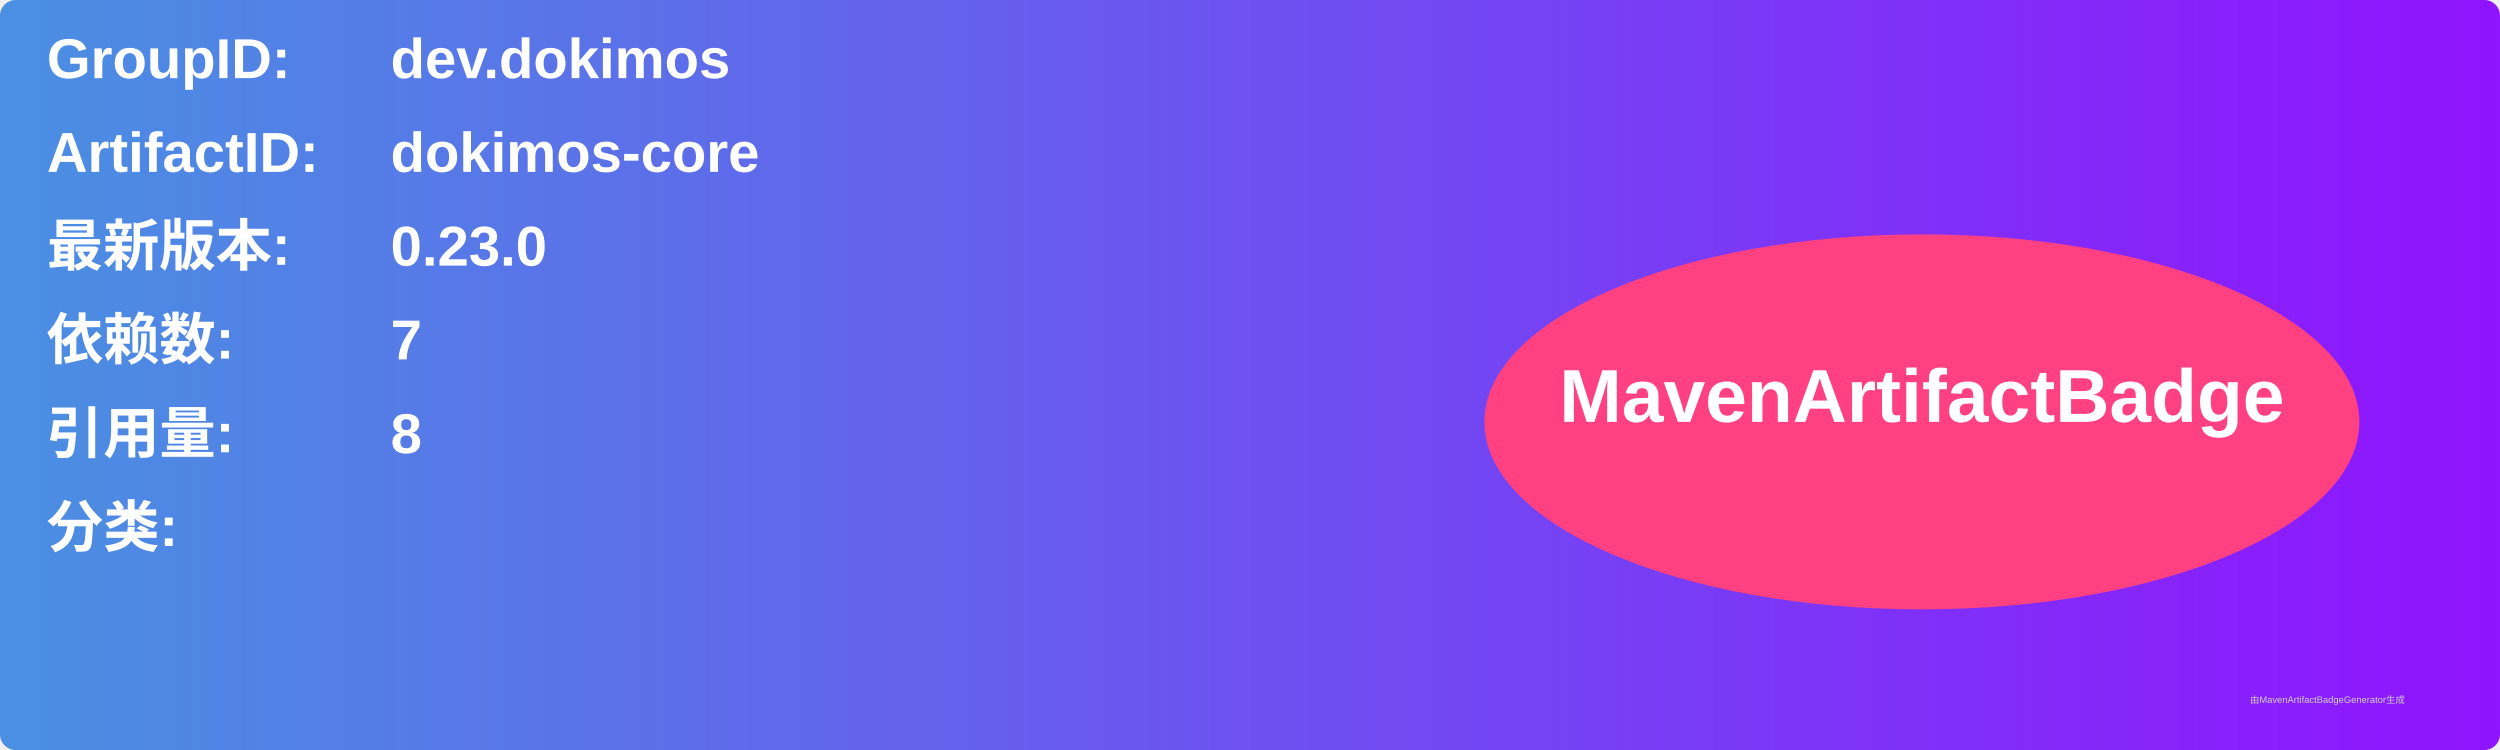
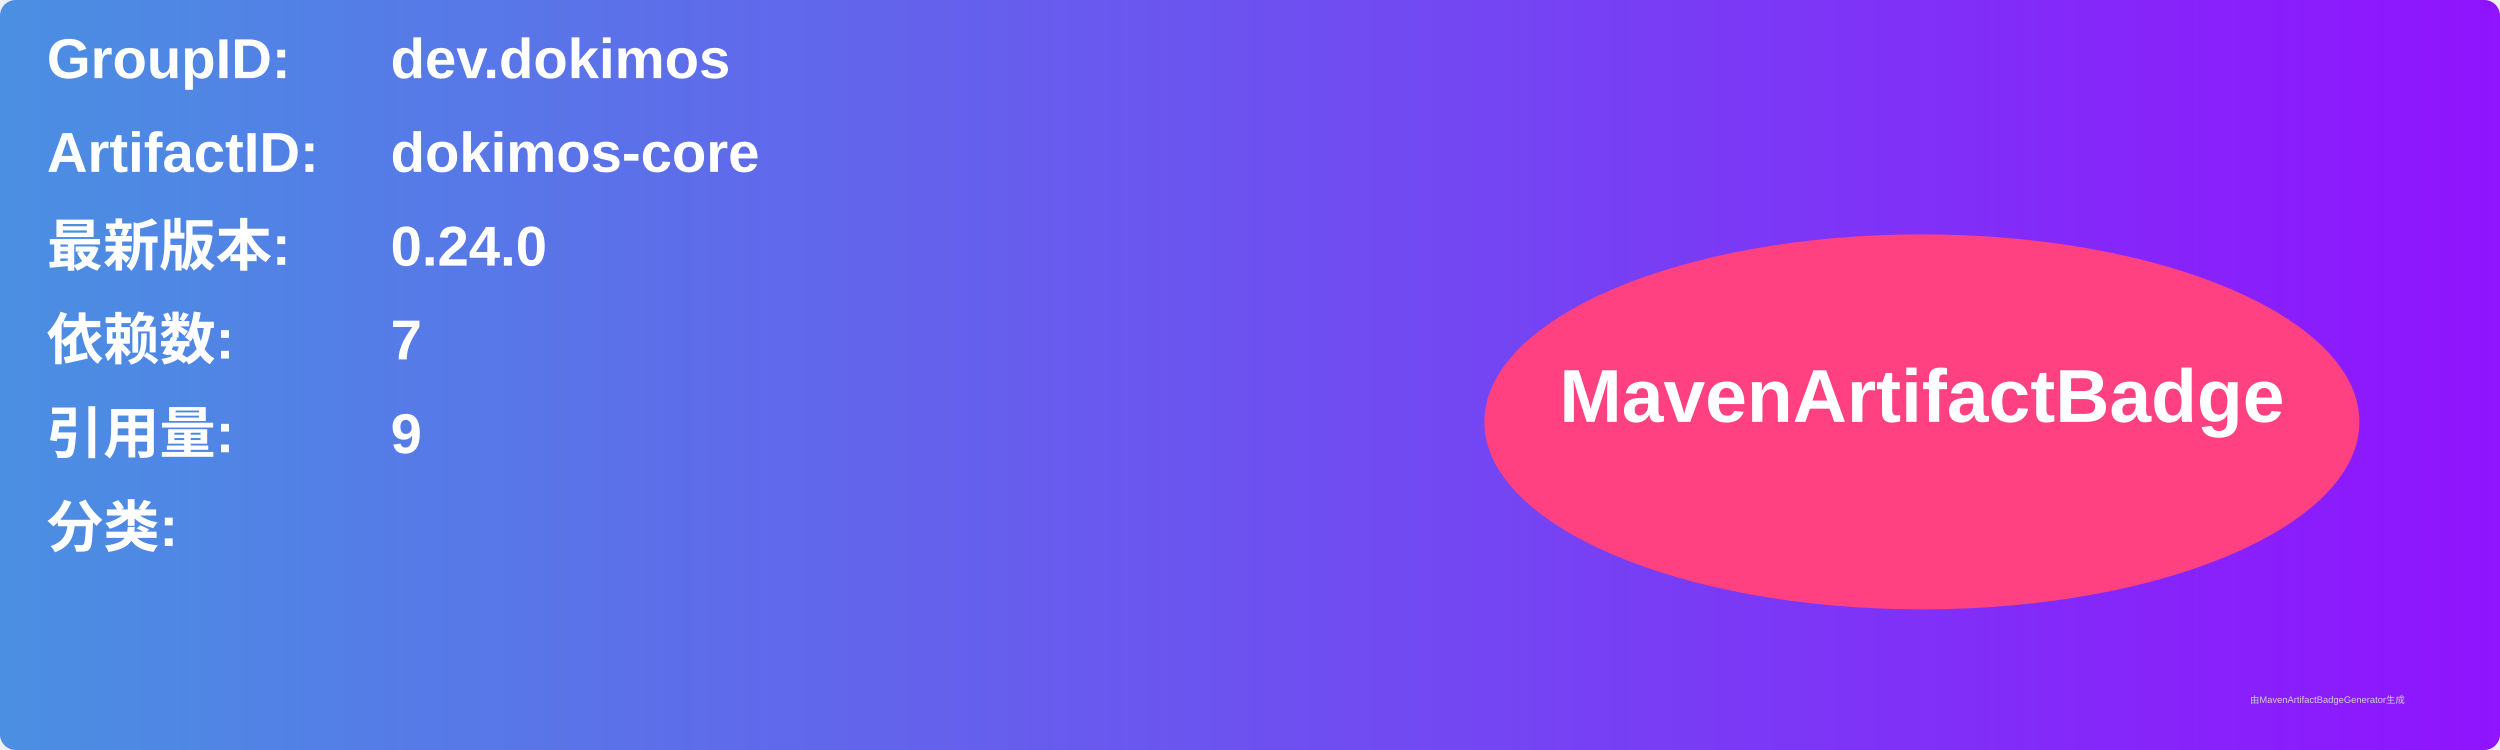
<svg xmlns="http://www.w3.org/2000/svg" width="800" height="240" viewBox="0 0 800 240">
  <linearGradient id="grad" x1="0%" y1="0%" x2="100%" y2="0%">
    <stop offset="0%" stop-color="#4a90e2" />
    <stop offset="100%" stop-color="#9013fe" />
  </linearGradient>
  <rect width="100%" height="100%" rx="5" ry="5" fill="url(#grad)" />
  <g transform="translate(15, 15)">
    <text x="0" y="10" font-family="Arial" font-size="18" fill="white" font-weight="bold" width="260">GroupID:</text>
    <text x="110" y="10" font-family="Arial" font-size="18" fill="white" font-weight="bold" width="460">dev.dokimos</text>
    <text x="0" y="40" font-family="Arial" font-size="18" fill="white" font-weight="bold" width="260">ArtifactID:</text>
    <text x="110" y="40" font-family="Arial" font-size="18" fill="white" font-weight="bold" width="460">dokimos-core</text>
    <text x="0" y="70" font-family="Arial" font-size="18" fill="white" font-weight="bold">最新版本:</text>
    <text x="110" y="70" font-family="Arial" font-size="18" fill="white" font-weight="bold">
-       <tspan font-weight="bold">0.23.0</tspan>
+       <tspan font-weight="bold">0.24.0</tspan>
    </text>
    <text x="0" y="100" font-family="Arial" font-size="18" fill="white" font-weight="bold">依赖数: </text>
    <text x="110" y="100" font-family="Arial" font-size="18" fill="white">
      <tspan font-weight="bold">7</tspan>
    </text>
    <text x="0" y="130" font-family="Arial" font-size="18" fill="white" font-weight="bold">引用量: </text>
    <text x="110" y="130" font-family="Arial" font-size="18" fill="white">
-       <tspan font-weight="bold">8</tspan>
+       <tspan font-weight="bold">9</tspan>
    </text>
    <text x="0" y="160" font-family="Arial" font-size="18" fill="white" font-weight="bold">分类:</text>
    <text x="10" y="190" font-family="Arial" font-size="10" fill="white">
      <tspan font-weight="bold" />
    </text>
    <ellipse cx="600" cy="120" rx="140" ry="60" fill="#ff4081" />
    <text x="600" y="120" text-anchor="middle" font-family="Arial" font-size="24" fill="white" font-weight="bold">MavenArtifactBadge</text>
  </g>
  <text x="720" y="225" font-family="Arial" font-size="3" fill="#d0d0d0">由MavenArtifactBadgeGenerator生成</text>
</svg>
